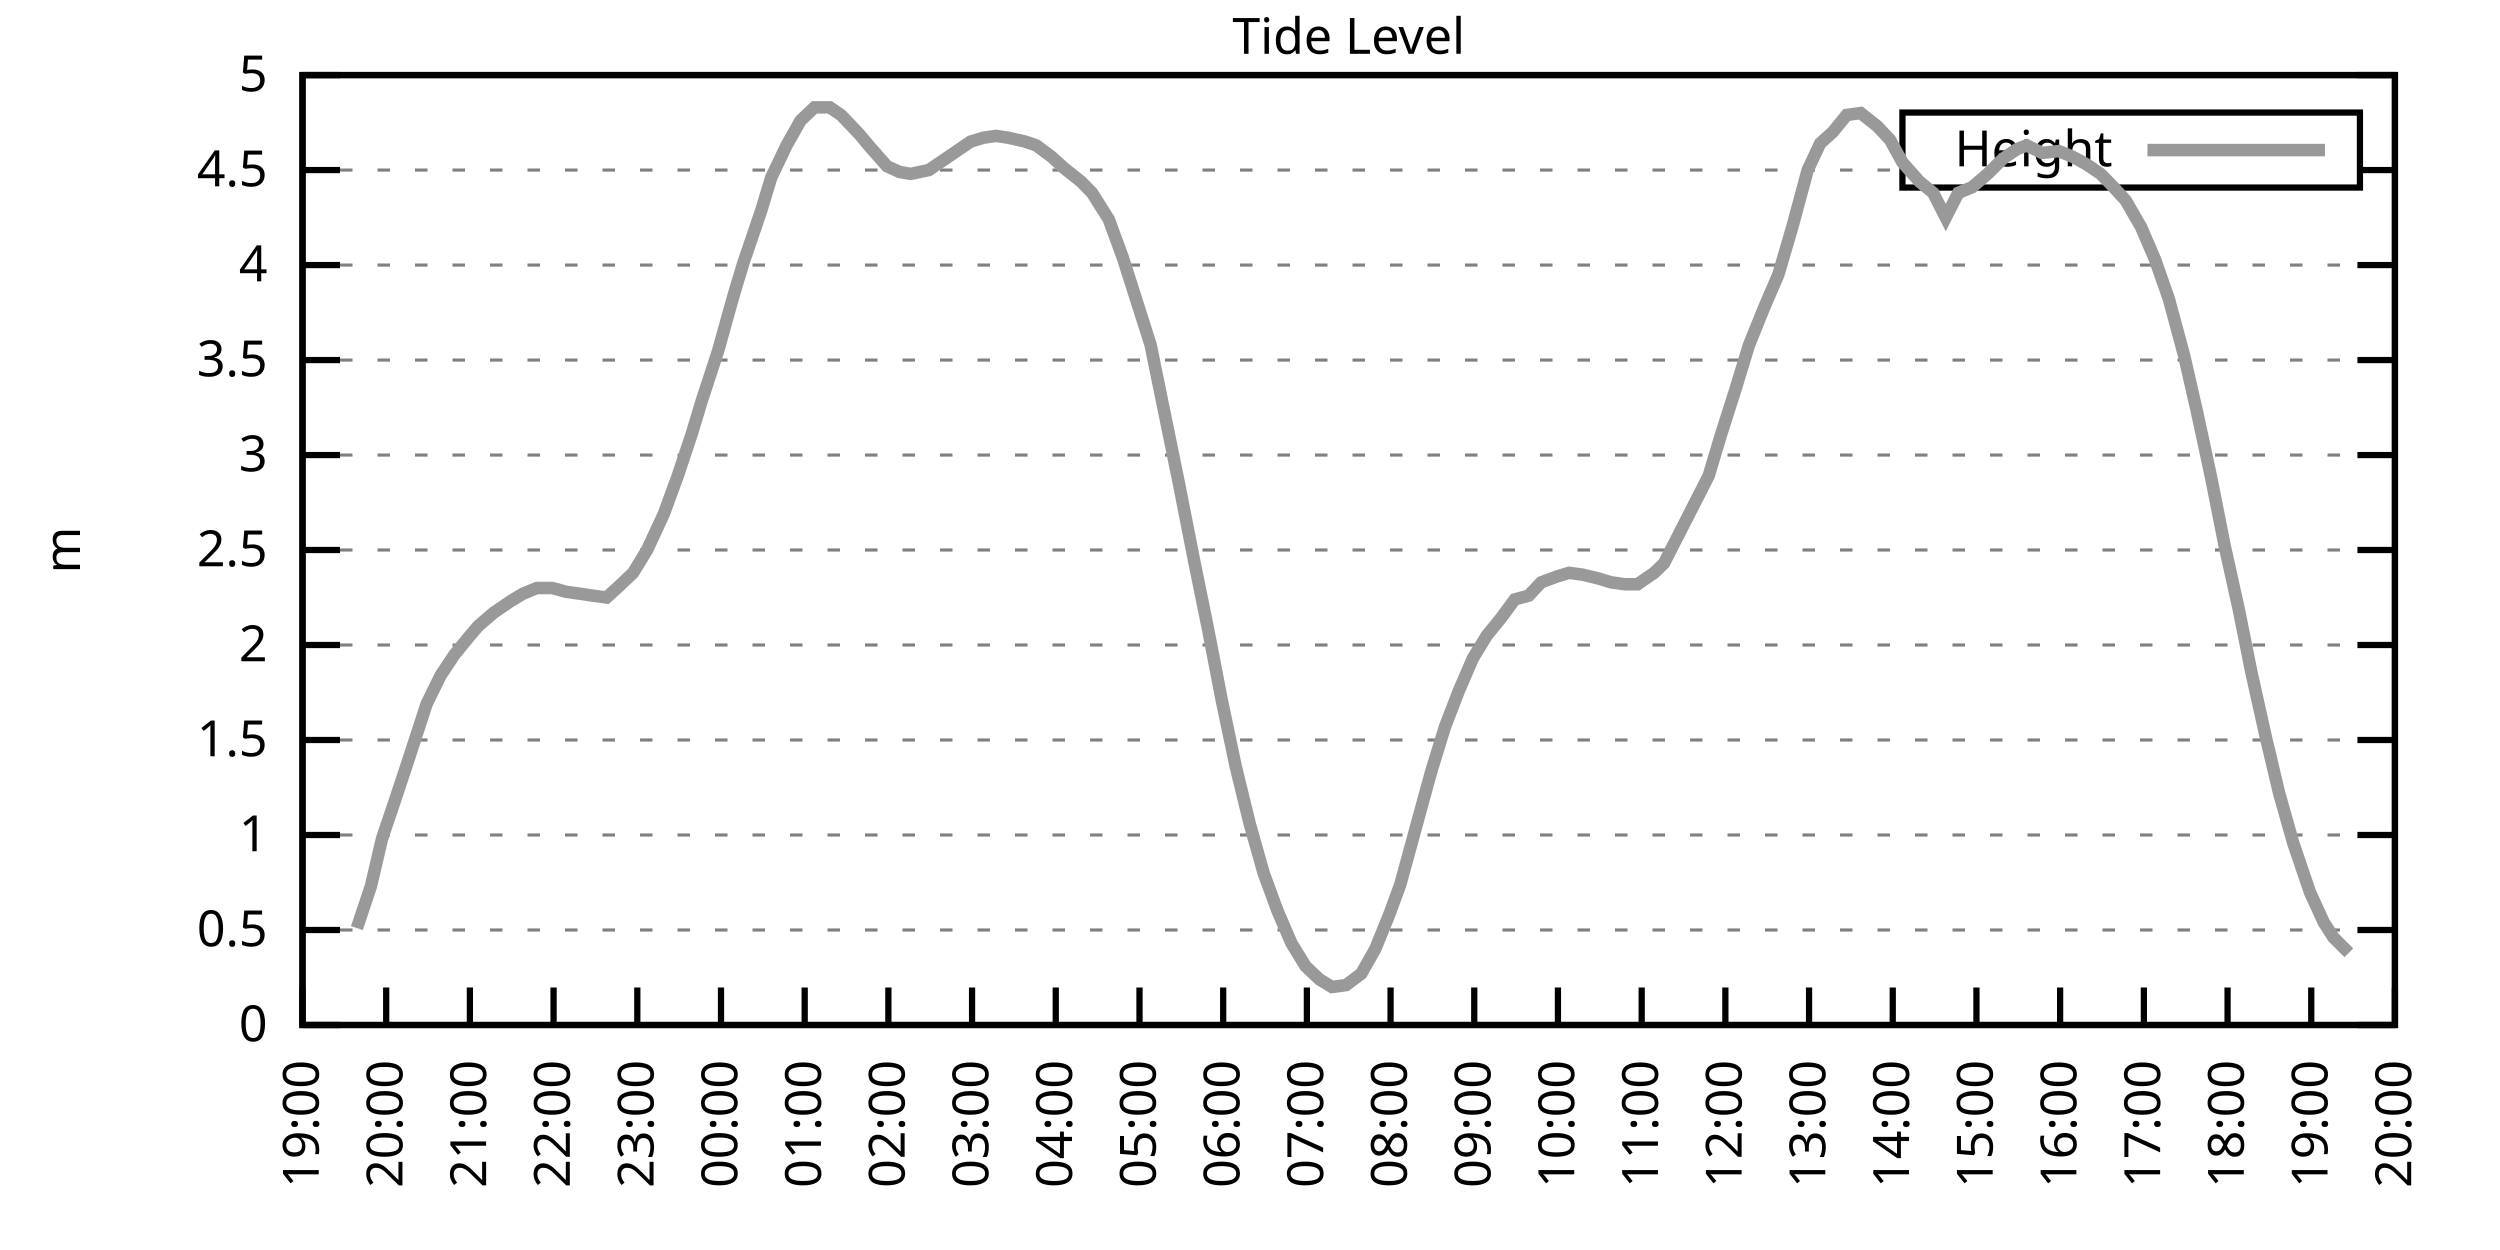
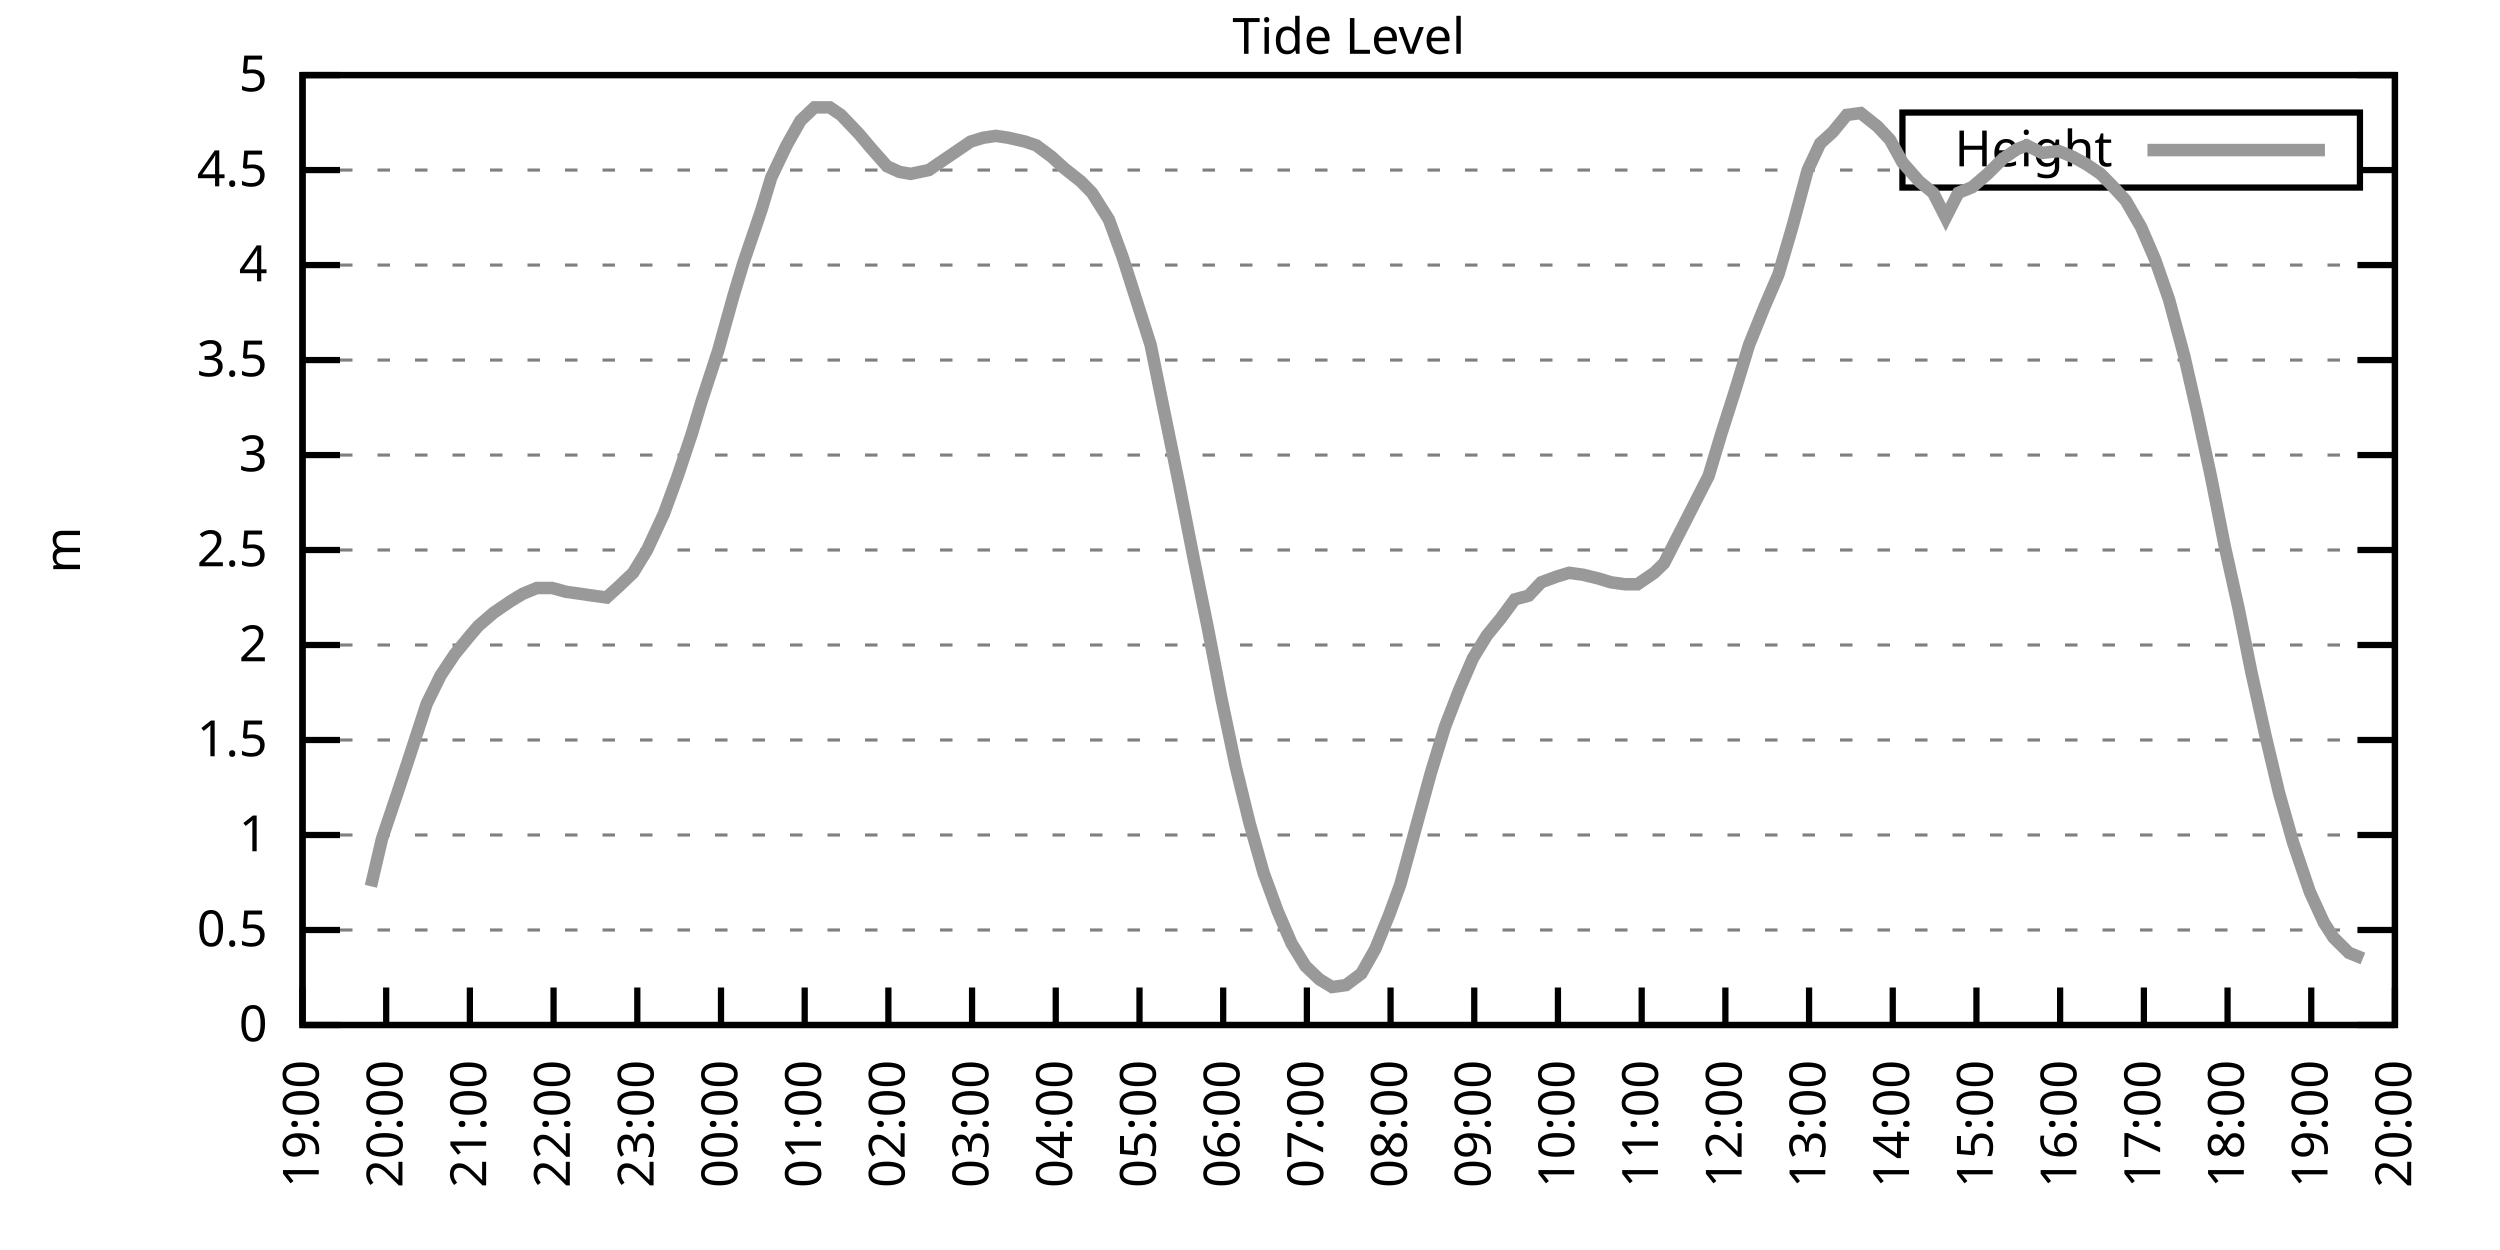
<svg xmlns="http://www.w3.org/2000/svg" xmlns:xlink="http://www.w3.org/1999/xlink" width="400" height="200" viewBox="0 0 400 200">
  <g id="gnuplot_canvas">
    <rect x="0" y="0" width="400" height="200" fill="none" />
    <defs>
      <circle id="gpDot" r="0.5" stroke-width="0.5" stroke="currentColor" />
      <path id="gpPt0" stroke-width="0.333" stroke="currentColor" d="M-1,0 h2 M0,-1 v2" />
      <path id="gpPt1" stroke-width="0.333" stroke="currentColor" d="M-1,-1 L1,1 M1,-1 L-1,1" />
      <path id="gpPt2" stroke-width="0.333" stroke="currentColor" d="M-1,0 L1,0 M0,-1 L0,1 M-1,-1 L1,1 M-1,1 L1,-1" />
      <rect id="gpPt3" stroke-width="0.333" stroke="currentColor" x="-1" y="-1" width="2" height="2" />
      <rect id="gpPt4" stroke-width="0.333" stroke="currentColor" fill="currentColor" x="-1" y="-1" width="2" height="2" />
      <circle id="gpPt5" stroke-width="0.333" stroke="currentColor" cx="0" cy="0" r="1" />
      <use xlink:href="#gpPt5" id="gpPt6" fill="currentColor" stroke="none" />
      <path id="gpPt7" stroke-width="0.333" stroke="currentColor" d="M0,-1.33 L-1.33,0.67 L1.33,0.67 z" />
      <use xlink:href="#gpPt7" id="gpPt8" fill="currentColor" stroke="none" />
      <use xlink:href="#gpPt7" id="gpPt9" stroke="currentColor" transform="rotate(180)" />
      <use xlink:href="#gpPt9" id="gpPt10" fill="currentColor" stroke="none" />
      <use xlink:href="#gpPt3" id="gpPt11" stroke="currentColor" transform="rotate(45)" />
      <use xlink:href="#gpPt11" id="gpPt12" fill="currentColor" stroke="none" />
      <path id="gpPt13" stroke-width="0.333" stroke="currentColor" d="M0,1.330 L1.265,0.411 L0.782,-1.067 L-0.782,-1.076 L-1.265,0.411 z" />
      <use xlink:href="#gpPt13" id="gpPt14" fill="currentColor" stroke="none" />
      <filter id="textbox" filterUnits="objectBoundingBox" x="0" y="0" height="1" width="1">
        <feFlood flood-color="white" flood-opacity="1" result="bgnd" />
        <feComposite in="SourceGraphic" in2="bgnd" operator="atop" />
      </filter>
      <filter id="greybox" filterUnits="objectBoundingBox" x="0" y="0" height="1" width="1">
        <feFlood flood-color="lightgrey" flood-opacity="1" result="grey" />
        <feComposite in="SourceGraphic" in2="grey" operator="atop" />
      </filter>
    </defs>
    <g fill="none" color="white" stroke="currentColor" stroke-width="1.00" stroke-linecap="butt" stroke-linejoin="miter">
</g>
    <g fill="none" color="black" stroke="currentColor" stroke-width="1.00" stroke-linecap="butt" stroke-linejoin="miter">
      <g stroke="none" shape-rendering="crispEdges">
        <polygon fill="rgb(255, 255, 255)" points="48.40,164.00 383.18,164.00 383.18,12.02 48.40,12.02 " />
      </g>
    </g>
    <g fill="none" color="black" stroke="currentColor" stroke-width="1.00" stroke-linecap="butt" stroke-linejoin="miter">
</g>
    <g fill="none" color="black" stroke="black" stroke-width="0.50" stroke-linecap="butt" stroke-linejoin="miter">
</g>
    <g fill="none" color="gray" stroke="currentColor" stroke-width="0.50" stroke-linecap="butt" stroke-linejoin="miter">
      <path stroke="gray" stroke-dasharray="2,4" class="gridline" d="M48.40,164.00 L383.19,164.00  " />
    </g>
    <g fill="none" color="gray" stroke="gray" stroke-width="1.00" stroke-linecap="butt" stroke-linejoin="miter">
</g>
    <g fill="none" color="black" stroke="currentColor" stroke-width="1.00" stroke-linecap="butt" stroke-linejoin="miter">
      <path stroke="black" d="M48.40,164.00 L54.40,164.00 M383.19,164.00 L377.19,164.00  " />
      <g transform="translate(42.80,166.60)" stroke="none" fill="black" font-family="Sans" font-size="8.00" text-anchor="end">
        <text>
          <tspan font-family="Sans"> 0</tspan>
        </text>
      </g>
    </g>
    <g fill="none" color="black" stroke="currentColor" stroke-width="1.00" stroke-linecap="butt" stroke-linejoin="miter">
</g>
    <g fill="none" color="black" stroke="black" stroke-width="0.50" stroke-linecap="butt" stroke-linejoin="miter">
</g>
    <g fill="none" color="gray" stroke="currentColor" stroke-width="0.50" stroke-linecap="butt" stroke-linejoin="miter">
      <path stroke="gray" stroke-dasharray="2,4" class="gridline" d="M48.40,148.80 L383.19,148.80  " />
    </g>
    <g fill="none" color="gray" stroke="gray" stroke-width="1.00" stroke-linecap="butt" stroke-linejoin="miter">
</g>
    <g fill="none" color="black" stroke="currentColor" stroke-width="1.00" stroke-linecap="butt" stroke-linejoin="miter">
      <path stroke="black" d="M48.40,148.80 L54.40,148.80 M383.19,148.80 L377.19,148.80  " />
      <g transform="translate(42.80,151.40)" stroke="none" fill="black" font-family="Sans" font-size="8.00" text-anchor="end">
        <text>
          <tspan font-family="Sans"> 0.5</tspan>
        </text>
      </g>
    </g>
    <g fill="none" color="black" stroke="currentColor" stroke-width="1.00" stroke-linecap="butt" stroke-linejoin="miter">
</g>
    <g fill="none" color="black" stroke="black" stroke-width="0.50" stroke-linecap="butt" stroke-linejoin="miter">
</g>
    <g fill="none" color="gray" stroke="currentColor" stroke-width="0.50" stroke-linecap="butt" stroke-linejoin="miter">
      <path stroke="gray" stroke-dasharray="2,4" class="gridline" d="M48.40,133.60 L383.19,133.60  " />
    </g>
    <g fill="none" color="gray" stroke="gray" stroke-width="1.00" stroke-linecap="butt" stroke-linejoin="miter">
</g>
    <g fill="none" color="black" stroke="currentColor" stroke-width="1.00" stroke-linecap="butt" stroke-linejoin="miter">
      <path stroke="black" d="M48.40,133.60 L54.40,133.60 M383.19,133.60 L377.19,133.60  " />
      <g transform="translate(42.80,136.20)" stroke="none" fill="black" font-family="Sans" font-size="8.00" text-anchor="end">
        <text>
          <tspan font-family="Sans"> 1</tspan>
        </text>
      </g>
    </g>
    <g fill="none" color="black" stroke="currentColor" stroke-width="1.00" stroke-linecap="butt" stroke-linejoin="miter">
</g>
    <g fill="none" color="black" stroke="black" stroke-width="0.50" stroke-linecap="butt" stroke-linejoin="miter">
</g>
    <g fill="none" color="gray" stroke="currentColor" stroke-width="0.50" stroke-linecap="butt" stroke-linejoin="miter">
      <path stroke="gray" stroke-dasharray="2,4" class="gridline" d="M48.40,118.40 L383.19,118.40  " />
    </g>
    <g fill="none" color="gray" stroke="gray" stroke-width="1.00" stroke-linecap="butt" stroke-linejoin="miter">
</g>
    <g fill="none" color="black" stroke="currentColor" stroke-width="1.00" stroke-linecap="butt" stroke-linejoin="miter">
      <path stroke="black" d="M48.40,118.40 L54.40,118.40 M383.19,118.40 L377.19,118.40  " />
      <g transform="translate(42.80,121.00)" stroke="none" fill="black" font-family="Sans" font-size="8.00" text-anchor="end">
        <text>
          <tspan font-family="Sans"> 1.5</tspan>
        </text>
      </g>
    </g>
    <g fill="none" color="black" stroke="currentColor" stroke-width="1.00" stroke-linecap="butt" stroke-linejoin="miter">
</g>
    <g fill="none" color="black" stroke="black" stroke-width="0.50" stroke-linecap="butt" stroke-linejoin="miter">
</g>
    <g fill="none" color="gray" stroke="currentColor" stroke-width="0.50" stroke-linecap="butt" stroke-linejoin="miter">
      <path stroke="gray" stroke-dasharray="2,4" class="gridline" d="M48.40,103.20 L383.19,103.20  " />
    </g>
    <g fill="none" color="gray" stroke="gray" stroke-width="1.00" stroke-linecap="butt" stroke-linejoin="miter">
</g>
    <g fill="none" color="black" stroke="currentColor" stroke-width="1.00" stroke-linecap="butt" stroke-linejoin="miter">
      <path stroke="black" d="M48.40,103.20 L54.40,103.20 M383.19,103.20 L377.19,103.20  " />
      <g transform="translate(42.80,105.80)" stroke="none" fill="black" font-family="Sans" font-size="8.00" text-anchor="end">
        <text>
          <tspan font-family="Sans"> 2</tspan>
        </text>
      </g>
    </g>
    <g fill="none" color="black" stroke="currentColor" stroke-width="1.00" stroke-linecap="butt" stroke-linejoin="miter">
</g>
    <g fill="none" color="black" stroke="black" stroke-width="0.50" stroke-linecap="butt" stroke-linejoin="miter">
</g>
    <g fill="none" color="gray" stroke="currentColor" stroke-width="0.50" stroke-linecap="butt" stroke-linejoin="miter">
      <path stroke="gray" stroke-dasharray="2,4" class="gridline" d="M48.40,88.00 L383.19,88.00  " />
    </g>
    <g fill="none" color="gray" stroke="gray" stroke-width="1.00" stroke-linecap="butt" stroke-linejoin="miter">
</g>
    <g fill="none" color="black" stroke="currentColor" stroke-width="1.00" stroke-linecap="butt" stroke-linejoin="miter">
      <path stroke="black" d="M48.40,88.00 L54.40,88.00 M383.19,88.00 L377.19,88.00  " />
      <g transform="translate(42.80,90.60)" stroke="none" fill="black" font-family="Sans" font-size="8.00" text-anchor="end">
        <text>
          <tspan font-family="Sans"> 2.5</tspan>
        </text>
      </g>
    </g>
    <g fill="none" color="black" stroke="currentColor" stroke-width="1.00" stroke-linecap="butt" stroke-linejoin="miter">
</g>
    <g fill="none" color="black" stroke="black" stroke-width="0.50" stroke-linecap="butt" stroke-linejoin="miter">
</g>
    <g fill="none" color="gray" stroke="currentColor" stroke-width="0.50" stroke-linecap="butt" stroke-linejoin="miter">
      <path stroke="gray" stroke-dasharray="2,4" class="gridline" d="M48.40,72.81 L383.19,72.81  " />
    </g>
    <g fill="none" color="gray" stroke="gray" stroke-width="1.00" stroke-linecap="butt" stroke-linejoin="miter">
</g>
    <g fill="none" color="black" stroke="currentColor" stroke-width="1.00" stroke-linecap="butt" stroke-linejoin="miter">
      <path stroke="black" d="M48.40,72.81 L54.40,72.81 M383.19,72.81 L377.19,72.81  " />
      <g transform="translate(42.80,75.41)" stroke="none" fill="black" font-family="Sans" font-size="8.00" text-anchor="end">
        <text>
          <tspan font-family="Sans"> 3</tspan>
        </text>
      </g>
    </g>
    <g fill="none" color="black" stroke="currentColor" stroke-width="1.00" stroke-linecap="butt" stroke-linejoin="miter">
</g>
    <g fill="none" color="black" stroke="black" stroke-width="0.50" stroke-linecap="butt" stroke-linejoin="miter">
</g>
    <g fill="none" color="gray" stroke="currentColor" stroke-width="0.50" stroke-linecap="butt" stroke-linejoin="miter">
      <path stroke="gray" stroke-dasharray="2,4" class="gridline" d="M48.40,57.61 L383.19,57.61  " />
    </g>
    <g fill="none" color="gray" stroke="gray" stroke-width="1.00" stroke-linecap="butt" stroke-linejoin="miter">
</g>
    <g fill="none" color="black" stroke="currentColor" stroke-width="1.00" stroke-linecap="butt" stroke-linejoin="miter">
      <path stroke="black" d="M48.40,57.61 L54.40,57.61 M383.19,57.61 L377.19,57.61  " />
      <g transform="translate(42.80,60.21)" stroke="none" fill="black" font-family="Sans" font-size="8.00" text-anchor="end">
        <text>
          <tspan font-family="Sans"> 3.5</tspan>
        </text>
      </g>
    </g>
    <g fill="none" color="black" stroke="currentColor" stroke-width="1.00" stroke-linecap="butt" stroke-linejoin="miter">
</g>
    <g fill="none" color="black" stroke="black" stroke-width="0.50" stroke-linecap="butt" stroke-linejoin="miter">
</g>
    <g fill="none" color="gray" stroke="currentColor" stroke-width="0.50" stroke-linecap="butt" stroke-linejoin="miter">
      <path stroke="gray" stroke-dasharray="2,4" class="gridline" d="M48.40,42.41 L383.19,42.41  " />
    </g>
    <g fill="none" color="gray" stroke="gray" stroke-width="1.00" stroke-linecap="butt" stroke-linejoin="miter">
</g>
    <g fill="none" color="black" stroke="currentColor" stroke-width="1.00" stroke-linecap="butt" stroke-linejoin="miter">
      <path stroke="black" d="M48.40,42.41 L54.40,42.41 M383.19,42.41 L377.19,42.41  " />
      <g transform="translate(42.80,45.01)" stroke="none" fill="black" font-family="Sans" font-size="8.00" text-anchor="end">
        <text>
          <tspan font-family="Sans"> 4</tspan>
        </text>
      </g>
    </g>
    <g fill="none" color="black" stroke="currentColor" stroke-width="1.00" stroke-linecap="butt" stroke-linejoin="miter">
</g>
    <g fill="none" color="black" stroke="black" stroke-width="0.50" stroke-linecap="butt" stroke-linejoin="miter">
</g>
    <g fill="none" color="gray" stroke="currentColor" stroke-width="0.50" stroke-linecap="butt" stroke-linejoin="miter">
      <path stroke="gray" stroke-dasharray="2,4" class="gridline" d="M48.40,27.21 L304.39,27.21 M377.59,27.21 L383.19,27.21  " />
    </g>
    <g fill="none" color="gray" stroke="gray" stroke-width="1.00" stroke-linecap="butt" stroke-linejoin="miter">
</g>
    <g fill="none" color="black" stroke="currentColor" stroke-width="1.00" stroke-linecap="butt" stroke-linejoin="miter">
      <path stroke="black" d="M48.40,27.21 L54.40,27.21 M383.19,27.21 L377.19,27.21  " />
      <g transform="translate(42.80,29.81)" stroke="none" fill="black" font-family="Sans" font-size="8.00" text-anchor="end">
        <text>
          <tspan font-family="Sans"> 4.5</tspan>
        </text>
      </g>
    </g>
    <g fill="none" color="black" stroke="currentColor" stroke-width="1.00" stroke-linecap="butt" stroke-linejoin="miter">
</g>
    <g fill="none" color="black" stroke="black" stroke-width="0.50" stroke-linecap="butt" stroke-linejoin="miter">
</g>
    <g fill="none" color="gray" stroke="currentColor" stroke-width="0.50" stroke-linecap="butt" stroke-linejoin="miter">
      <path stroke="gray" stroke-dasharray="2,4" class="gridline" d="M48.40,12.01 L383.19,12.01  " />
    </g>
    <g fill="none" color="gray" stroke="gray" stroke-width="1.00" stroke-linecap="butt" stroke-linejoin="miter">
</g>
    <g fill="none" color="black" stroke="currentColor" stroke-width="1.00" stroke-linecap="butt" stroke-linejoin="miter">
      <path stroke="black" d="M48.40,12.01 L54.40,12.01 M383.19,12.01 L377.19,12.01  " />
      <g transform="translate(42.80,14.61)" stroke="none" fill="black" font-family="Sans" font-size="8.00" text-anchor="end">
        <text>
          <tspan font-family="Sans"> 5</tspan>
        </text>
      </g>
    </g>
    <g fill="none" color="black" stroke="currentColor" stroke-width="1.00" stroke-linecap="butt" stroke-linejoin="miter">
      <path stroke="black" d="M48.40,164.00 L48.40,158.00  " />
      <g transform="translate(51.00,169.60) rotate(270.00)" stroke="none" fill="black" font-family="Sans" font-size="8.00" text-anchor="end">
        <text>
          <tspan font-family="Sans">19:00</tspan>
        </text>
      </g>
    </g>
    <g fill="none" color="black" stroke="currentColor" stroke-width="1.00" stroke-linecap="butt" stroke-linejoin="miter">
      <path stroke="black" d="M61.79,164.00 L61.79,158.00  " />
      <g transform="translate(64.39,169.60) rotate(270.00)" stroke="none" fill="black" font-family="Sans" font-size="8.00" text-anchor="end">
        <text>
          <tspan font-family="Sans">20:00</tspan>
        </text>
      </g>
    </g>
    <g fill="none" color="black" stroke="currentColor" stroke-width="1.00" stroke-linecap="butt" stroke-linejoin="miter">
      <path stroke="black" d="M75.18,164.00 L75.18,158.00  " />
      <g transform="translate(77.78,169.60) rotate(270.00)" stroke="none" fill="black" font-family="Sans" font-size="8.00" text-anchor="end">
        <text>
          <tspan font-family="Sans">21:00</tspan>
        </text>
      </g>
    </g>
    <g fill="none" color="black" stroke="currentColor" stroke-width="1.00" stroke-linecap="butt" stroke-linejoin="miter">
      <path stroke="black" d="M88.57,164.00 L88.57,158.00  " />
      <g transform="translate(91.17,169.60) rotate(270.00)" stroke="none" fill="black" font-family="Sans" font-size="8.00" text-anchor="end">
        <text>
          <tspan font-family="Sans">22:00</tspan>
        </text>
      </g>
    </g>
    <g fill="none" color="black" stroke="currentColor" stroke-width="1.00" stroke-linecap="butt" stroke-linejoin="miter">
      <path stroke="black" d="M101.97,164.00 L101.97,158.00  " />
      <g transform="translate(104.57,169.60) rotate(270.00)" stroke="none" fill="black" font-family="Sans" font-size="8.00" text-anchor="end">
        <text>
          <tspan font-family="Sans">23:00</tspan>
        </text>
      </g>
    </g>
    <g fill="none" color="black" stroke="currentColor" stroke-width="1.00" stroke-linecap="butt" stroke-linejoin="miter">
      <path stroke="black" d="M115.36,164.00 L115.36,158.00  " />
      <g transform="translate(117.96,169.60) rotate(270.00)" stroke="none" fill="black" font-family="Sans" font-size="8.00" text-anchor="end">
        <text>
          <tspan font-family="Sans">00:00</tspan>
        </text>
      </g>
    </g>
    <g fill="none" color="black" stroke="currentColor" stroke-width="1.00" stroke-linecap="butt" stroke-linejoin="miter">
      <path stroke="black" d="M128.75,164.00 L128.75,158.00  " />
      <g transform="translate(131.35,169.60) rotate(270.00)" stroke="none" fill="black" font-family="Sans" font-size="8.00" text-anchor="end">
        <text>
          <tspan font-family="Sans">01:00</tspan>
        </text>
      </g>
    </g>
    <g fill="none" color="black" stroke="currentColor" stroke-width="1.00" stroke-linecap="butt" stroke-linejoin="miter">
      <path stroke="black" d="M142.14,164.00 L142.14,158.00  " />
      <g transform="translate(144.74,169.60) rotate(270.00)" stroke="none" fill="black" font-family="Sans" font-size="8.00" text-anchor="end">
        <text>
          <tspan font-family="Sans">02:00</tspan>
        </text>
      </g>
    </g>
    <g fill="none" color="black" stroke="currentColor" stroke-width="1.00" stroke-linecap="butt" stroke-linejoin="miter">
      <path stroke="black" d="M155.53,164.00 L155.53,158.00  " />
      <g transform="translate(158.13,169.60) rotate(270.00)" stroke="none" fill="black" font-family="Sans" font-size="8.00" text-anchor="end">
        <text>
          <tspan font-family="Sans">03:00</tspan>
        </text>
      </g>
    </g>
    <g fill="none" color="black" stroke="currentColor" stroke-width="1.00" stroke-linecap="butt" stroke-linejoin="miter">
      <path stroke="black" d="M168.92,164.00 L168.92,158.00  " />
      <g transform="translate(171.52,169.60) rotate(270.00)" stroke="none" fill="black" font-family="Sans" font-size="8.00" text-anchor="end">
        <text>
          <tspan font-family="Sans">04:00</tspan>
        </text>
      </g>
    </g>
    <g fill="none" color="black" stroke="currentColor" stroke-width="1.00" stroke-linecap="butt" stroke-linejoin="miter">
      <path stroke="black" d="M182.32,164.00 L182.32,158.00  " />
      <g transform="translate(184.92,169.60) rotate(270.00)" stroke="none" fill="black" font-family="Sans" font-size="8.00" text-anchor="end">
        <text>
          <tspan font-family="Sans">05:00</tspan>
        </text>
      </g>
    </g>
    <g fill="none" color="black" stroke="currentColor" stroke-width="1.00" stroke-linecap="butt" stroke-linejoin="miter">
      <path stroke="black" d="M195.71,164.00 L195.71,158.00  " />
      <g transform="translate(198.31,169.60) rotate(270.00)" stroke="none" fill="black" font-family="Sans" font-size="8.00" text-anchor="end">
        <text>
          <tspan font-family="Sans">06:00</tspan>
        </text>
      </g>
    </g>
    <g fill="none" color="black" stroke="currentColor" stroke-width="1.00" stroke-linecap="butt" stroke-linejoin="miter">
      <path stroke="black" d="M209.10,164.00 L209.10,158.00  " />
      <g transform="translate(211.70,169.60) rotate(270.00)" stroke="none" fill="black" font-family="Sans" font-size="8.00" text-anchor="end">
        <text>
          <tspan font-family="Sans">07:00</tspan>
        </text>
      </g>
    </g>
    <g fill="none" color="black" stroke="currentColor" stroke-width="1.00" stroke-linecap="butt" stroke-linejoin="miter">
      <path stroke="black" d="M222.49,164.00 L222.49,158.00  " />
      <g transform="translate(225.09,169.60) rotate(270.00)" stroke="none" fill="black" font-family="Sans" font-size="8.00" text-anchor="end">
        <text>
          <tspan font-family="Sans">08:00</tspan>
        </text>
      </g>
    </g>
    <g fill="none" color="black" stroke="currentColor" stroke-width="1.00" stroke-linecap="butt" stroke-linejoin="miter">
      <path stroke="black" d="M235.88,164.00 L235.88,158.00  " />
      <g transform="translate(238.48,169.60) rotate(270.00)" stroke="none" fill="black" font-family="Sans" font-size="8.00" text-anchor="end">
        <text>
          <tspan font-family="Sans">09:00</tspan>
        </text>
      </g>
    </g>
    <g fill="none" color="black" stroke="currentColor" stroke-width="1.00" stroke-linecap="butt" stroke-linejoin="miter">
      <path stroke="black" d="M249.27,164.00 L249.27,158.00  " />
      <g transform="translate(251.87,169.60) rotate(270.00)" stroke="none" fill="black" font-family="Sans" font-size="8.00" text-anchor="end">
        <text>
          <tspan font-family="Sans">10:00</tspan>
        </text>
      </g>
    </g>
    <g fill="none" color="black" stroke="currentColor" stroke-width="1.00" stroke-linecap="butt" stroke-linejoin="miter">
      <path stroke="black" d="M262.67,164.00 L262.67,158.00  " />
      <g transform="translate(265.27,169.60) rotate(270.00)" stroke="none" fill="black" font-family="Sans" font-size="8.00" text-anchor="end">
        <text>
          <tspan font-family="Sans">11:00</tspan>
        </text>
      </g>
    </g>
    <g fill="none" color="black" stroke="currentColor" stroke-width="1.00" stroke-linecap="butt" stroke-linejoin="miter">
      <path stroke="black" d="M276.06,164.00 L276.06,158.00  " />
      <g transform="translate(278.66,169.60) rotate(270.00)" stroke="none" fill="black" font-family="Sans" font-size="8.00" text-anchor="end">
        <text>
          <tspan font-family="Sans">12:00</tspan>
        </text>
      </g>
    </g>
    <g fill="none" color="black" stroke="currentColor" stroke-width="1.00" stroke-linecap="butt" stroke-linejoin="miter">
      <path stroke="black" d="M289.45,164.00 L289.45,158.00  " />
      <g transform="translate(292.05,169.60) rotate(270.00)" stroke="none" fill="black" font-family="Sans" font-size="8.00" text-anchor="end">
        <text>
          <tspan font-family="Sans">13:00</tspan>
        </text>
      </g>
    </g>
    <g fill="none" color="black" stroke="currentColor" stroke-width="1.00" stroke-linecap="butt" stroke-linejoin="miter">
      <path stroke="black" d="M302.84,164.00 L302.84,158.00  " />
      <g transform="translate(305.44,169.60) rotate(270.00)" stroke="none" fill="black" font-family="Sans" font-size="8.00" text-anchor="end">
        <text>
          <tspan font-family="Sans">14:00</tspan>
        </text>
      </g>
    </g>
    <g fill="none" color="black" stroke="currentColor" stroke-width="1.00" stroke-linecap="butt" stroke-linejoin="miter">
      <path stroke="black" d="M316.23,164.00 L316.23,158.00  " />
      <g transform="translate(318.83,169.60) rotate(270.00)" stroke="none" fill="black" font-family="Sans" font-size="8.00" text-anchor="end">
        <text>
          <tspan font-family="Sans">15:00</tspan>
        </text>
      </g>
    </g>
    <g fill="none" color="black" stroke="currentColor" stroke-width="1.00" stroke-linecap="butt" stroke-linejoin="miter">
      <path stroke="black" d="M329.62,164.00 L329.62,158.00  " />
      <g transform="translate(332.22,169.60) rotate(270.00)" stroke="none" fill="black" font-family="Sans" font-size="8.00" text-anchor="end">
        <text>
          <tspan font-family="Sans">16:00</tspan>
        </text>
      </g>
    </g>
    <g fill="none" color="black" stroke="currentColor" stroke-width="1.00" stroke-linecap="butt" stroke-linejoin="miter">
      <path stroke="black" d="M343.02,164.00 L343.02,158.00  " />
      <g transform="translate(345.62,169.60) rotate(270.00)" stroke="none" fill="black" font-family="Sans" font-size="8.00" text-anchor="end">
        <text>
          <tspan font-family="Sans">17:00</tspan>
        </text>
      </g>
    </g>
    <g fill="none" color="black" stroke="currentColor" stroke-width="1.00" stroke-linecap="butt" stroke-linejoin="miter">
      <path stroke="black" d="M356.41,164.00 L356.41,158.00  " />
      <g transform="translate(359.01,169.60) rotate(270.00)" stroke="none" fill="black" font-family="Sans" font-size="8.00" text-anchor="end">
        <text>
          <tspan font-family="Sans">18:00</tspan>
        </text>
      </g>
    </g>
    <g fill="none" color="black" stroke="currentColor" stroke-width="1.00" stroke-linecap="butt" stroke-linejoin="miter">
      <path stroke="black" d="M369.80,164.00 L369.80,158.00  " />
      <g transform="translate(372.40,169.60) rotate(270.00)" stroke="none" fill="black" font-family="Sans" font-size="8.00" text-anchor="end">
        <text>
          <tspan font-family="Sans">19:00</tspan>
        </text>
      </g>
    </g>
    <g fill="none" color="black" stroke="currentColor" stroke-width="1.00" stroke-linecap="butt" stroke-linejoin="miter">
      <path stroke="black" d="M383.19,164.00 L383.19,158.00  " />
      <g transform="translate(385.79,169.60) rotate(270.00)" stroke="none" fill="black" font-family="Sans" font-size="8.00" text-anchor="end">
        <text>
          <tspan font-family="Sans">20:00</tspan>
        </text>
      </g>
    </g>
    <g fill="none" color="black" stroke="currentColor" stroke-width="1.00" stroke-linecap="butt" stroke-linejoin="miter">
</g>
    <g fill="none" color="black" stroke="currentColor" stroke-width="1.00" stroke-linecap="butt" stroke-linejoin="miter">
      <path stroke="black" d="M48.40,12.01 L48.40,164.00 L383.19,164.00 L383.19,12.01 L48.40,12.01 Z  " />
    </g>
    <g fill="none" color="black" stroke="currentColor" stroke-width="1.00" stroke-linecap="butt" stroke-linejoin="miter">
</g>
    <g fill="none" color="black" stroke="currentColor" stroke-width="1.00" stroke-linecap="butt" stroke-linejoin="miter">
      <path stroke="black" d="M304.39,30.01 L304.39,18.01 L377.59,18.01 L377.59,30.01 L304.39,30.01 Z  " />
    </g>
    <g id="Tide_level_plot_1">
      <g fill="none" color="white" stroke="black" stroke-width="2.00" stroke-linecap="butt" stroke-linejoin="miter">
</g>
      <g fill="none" color="black" stroke="currentColor" stroke-width="2.00" stroke-linecap="butt" stroke-linejoin="miter">
        <g transform="translate(337.99,26.61)" stroke="none" fill="black" font-family="Sans" font-size="8.00" text-anchor="end">
          <text>
            <tspan font-family="Sans">Height</tspan>
          </text>
        </g>
      </g>
      <g fill="none" color="black" stroke="currentColor" stroke-width="2.00" stroke-linecap="butt" stroke-linejoin="miter">
-         <path stroke="rgb(153, 153, 153)" d="M343.59,24.01 L371.99,24.01 M57.10,148.50 L59.34,141.81 L61.12,134.21 L63.58,126.91 L65.59,120.83 L68.26,112.63   L70.50,108.07 L72.73,104.72 L74.96,101.99 L76.52,100.16 L78.98,98.04 L81.66,96.21 L83.66,95.00 L85.90,94.08   L88.35,94.08 L90.58,94.69 L92.82,95.00 L94.82,95.30 L97.06,95.60 L99.06,93.78 L101.30,91.65 L103.53,88.00   L106.21,82.23 L108.44,76.15 L110.67,69.46 L112.23,64.29 L114.91,56.09 L117.37,47.27 L118.93,42.10 L121.83,33.59   L123.39,28.42 L125.85,23.26 L128.08,19.31 L130.31,17.18 L132.77,17.18 L134.55,18.39 L137.45,21.43 L139.24,23.56   L141.92,26.60 L143.93,27.51 L145.71,27.82 L148.61,27.21 L150.40,25.99 L152.18,24.78 L155.31,22.65 L157.32,22.04   L159.33,21.74 L161.34,22.04 L164.01,22.65 L165.80,23.26 L168.25,25.08 L170.26,26.91 L172.94,29.03 L174.73,30.86   L177.41,35.11 L179.64,41.19 L181.87,48.18 L184.10,55.18 L186.33,66.12 L188.57,77.06 L191.02,89.52 L193.25,100.47   L195.48,112.02 L197.72,122.66 L199.95,131.78 L202.18,139.68 L204.41,145.76 L206.64,150.93 L208.88,154.58 L211.11,156.70   L213.12,157.92 L215.35,157.62 L217.80,155.79 L220.04,151.84 L222.27,146.37 L224.05,141.51 L228.96,123.57 L231.20,116.28   L233.43,110.50 L235.66,105.33 L237.89,101.68 L240.12,98.95 L242.36,95.91 L244.59,95.30 L246.60,93.17 L249.05,92.26   L251.06,91.65 L253.29,91.96 L255.75,92.56 L257.76,93.17 L259.99,93.48 L262.00,93.48 L264.67,91.65 L266.24,90.13   L273.38,76.15 L275.39,69.46 L277.62,62.47 L279.85,55.18 L282.31,49.10 L284.54,43.93 L286.77,36.33 L289.23,27.21   L291.23,22.95 L293.24,21.13 L295.48,18.39 L297.71,18.09 L300.39,20.22 L302.39,22.35 L304.40,25.99 L307.08,29.03   L309.31,30.86 L311.32,34.81 L313.33,30.86 L315.56,29.94 L318.02,27.82 L320.47,25.39 L322.70,23.87 L324.27,23.26   L326.72,24.47 L329.40,24.17 L331.63,25.08 L333.86,26.30 L336.10,27.82 L337.88,29.64 L340.11,32.07 L342.57,36.33   L344.80,41.50 L347.03,47.88 L349.49,57.00 L351.50,65.81 L353.73,76.15 L355.96,87.40 L358.19,97.43 L360.20,107.46   L362.43,117.49 L364.66,126.91 L366.90,134.82 L369.58,142.72 L371.81,147.59 L373.37,150.02 L375.82,152.45  " />
+         <path stroke="rgb(153, 153, 153)" d="M343.59,24.01 L371.99,24.01 M59.34,141.81 L61.12,134.21 L63.58,126.91 L65.59,120.83 L68.26,112.63 L70.50,108.07   L72.73,104.72 L74.96,101.99 L76.52,100.16 L78.98,98.04 L81.66,96.21 L83.66,95.00 L85.90,94.08 L88.35,94.08   L90.58,94.69 L92.82,95.00 L94.82,95.30 L97.06,95.60 L99.06,93.78 L101.30,91.65 L103.53,88.00 L106.21,82.23   L108.44,76.15 L110.67,69.46 L112.23,64.29 L114.91,56.09 L117.37,47.27 L118.93,42.10 L121.83,33.59 L123.39,28.42   L125.85,23.26 L128.08,19.31 L130.31,17.18 L132.77,17.18 L134.55,18.39 L137.45,21.43 L139.24,23.56 L141.92,26.60   L143.93,27.51 L145.71,27.82 L148.61,27.21 L150.40,25.99 L152.18,24.78 L155.31,22.65 L157.32,22.04 L159.33,21.74   L161.34,22.04 L164.01,22.65 L165.80,23.26 L168.25,25.08 L170.26,26.91 L172.94,29.03 L174.73,30.86 L177.41,35.11   L179.64,41.19 L181.87,48.18 L184.10,55.18 L186.33,66.12 L188.57,77.06 L191.02,89.52 L193.25,100.47 L195.48,112.02   L197.72,122.66 L199.95,131.78 L202.18,139.68 L204.41,145.76 L206.64,150.93 L208.88,154.58 L211.11,156.70 L213.12,157.92   L215.35,157.62 L217.80,155.79 L220.04,151.84 L222.27,146.37 L224.05,141.51 L228.96,123.57 L231.20,116.28 L233.43,110.50   L235.66,105.33 L237.89,101.68 L240.12,98.95 L242.36,95.91 L244.59,95.30 L246.60,93.17 L249.05,92.26 L251.06,91.65   L253.29,91.96 L255.75,92.56 L257.76,93.17 L259.99,93.48 L262.00,93.48 L264.67,91.65 L266.24,90.13 L273.38,76.15   L275.39,69.46 L277.62,62.47 L279.85,55.18 L282.31,49.10 L284.54,43.93 L286.77,36.33 L289.23,27.21 L291.23,22.95   L293.24,21.13 L295.48,18.39 L297.71,18.09 L300.39,20.22 L302.39,22.35 L304.40,25.99 L307.08,29.03 L309.31,30.86   L311.32,34.81 L313.33,30.86 L315.56,29.94 L318.02,27.82 L320.47,25.39 L322.70,23.87 L324.27,23.26 L326.72,24.47   L329.40,24.17 L331.63,25.08 L333.86,26.30 L336.10,27.82 L337.88,29.64 L340.11,32.07 L342.57,36.33 L344.80,41.50   L347.03,47.88 L349.49,57.00 L351.50,65.81 L353.73,76.15 L355.96,87.40 L358.19,97.43 L360.20,107.46 L362.43,117.49   L364.66,126.91 L366.90,134.82 L369.58,142.72 L371.81,147.59 L373.37,150.02 L375.82,152.45 L378.06,153.36  " />
      </g>
    </g>
    <g fill="none" color="black" stroke="currentColor" stroke-width="2.00" stroke-linecap="butt" stroke-linejoin="miter">
</g>
    <g fill="none" color="black" stroke="black" stroke-width="1.00" stroke-linecap="butt" stroke-linejoin="miter">
</g>
    <g fill="none" color="black" stroke="currentColor" stroke-width="1.00" stroke-linecap="butt" stroke-linejoin="miter">
      <path stroke="black" d="M48.40,12.01 L48.40,164.00 L383.19,164.00 L383.19,12.01 L48.40,12.01 Z  " />
      <g transform="translate(12.80,88.01) rotate(270.00)" stroke="none" fill="black" font-family="Sans" font-size="8.00" text-anchor="middle">
        <text>
          <tspan font-family="Sans">m</tspan>
        </text>
      </g>
    </g>
    <g fill="none" color="black" stroke="currentColor" stroke-width="1.00" stroke-linecap="butt" stroke-linejoin="miter">
</g>
    <g fill="none" color="black" stroke="currentColor" stroke-width="1.00" stroke-linecap="butt" stroke-linejoin="miter">
      <g transform="translate(215.79,8.61)" stroke="none" fill="black" font-family="Sans" font-size="8.00" text-anchor="middle">
        <text>
          <tspan font-family="Sans">Tide Level</tspan>
        </text>
      </g>
    </g>
    <g fill="none" color="black" stroke="currentColor" stroke-width="1.00" stroke-linecap="butt" stroke-linejoin="miter">
</g>
  </g>
</svg>
